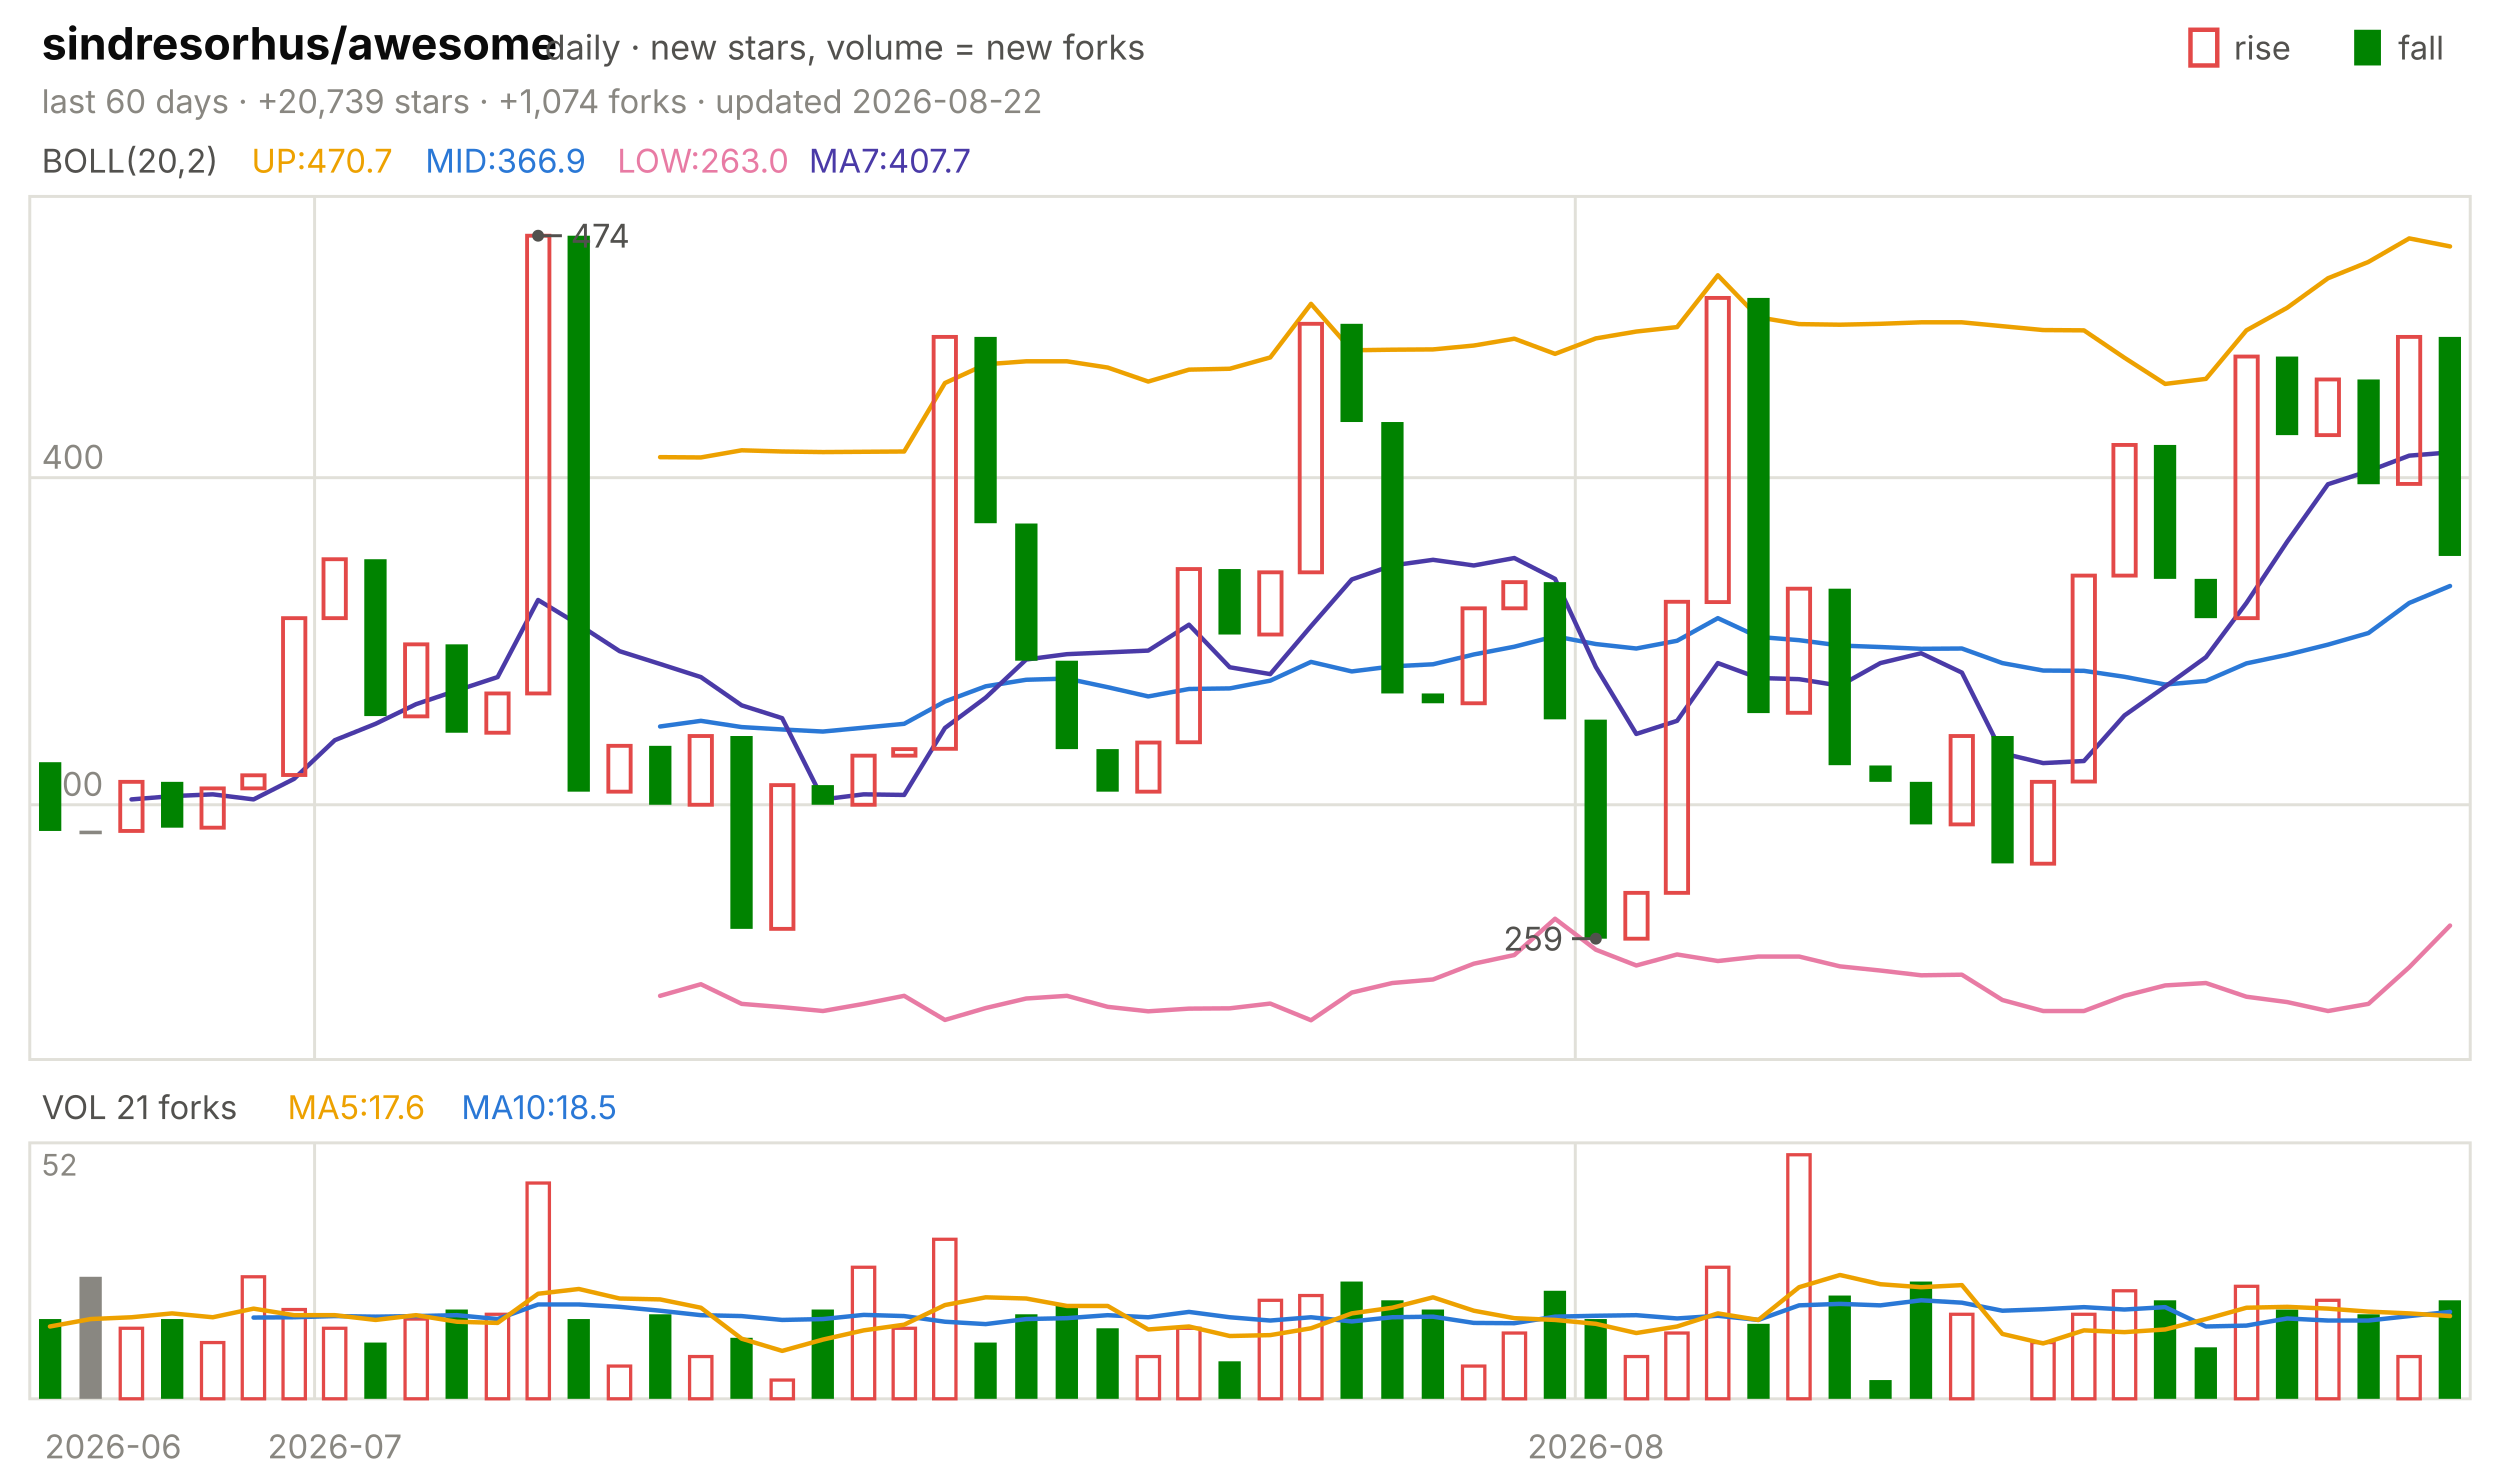
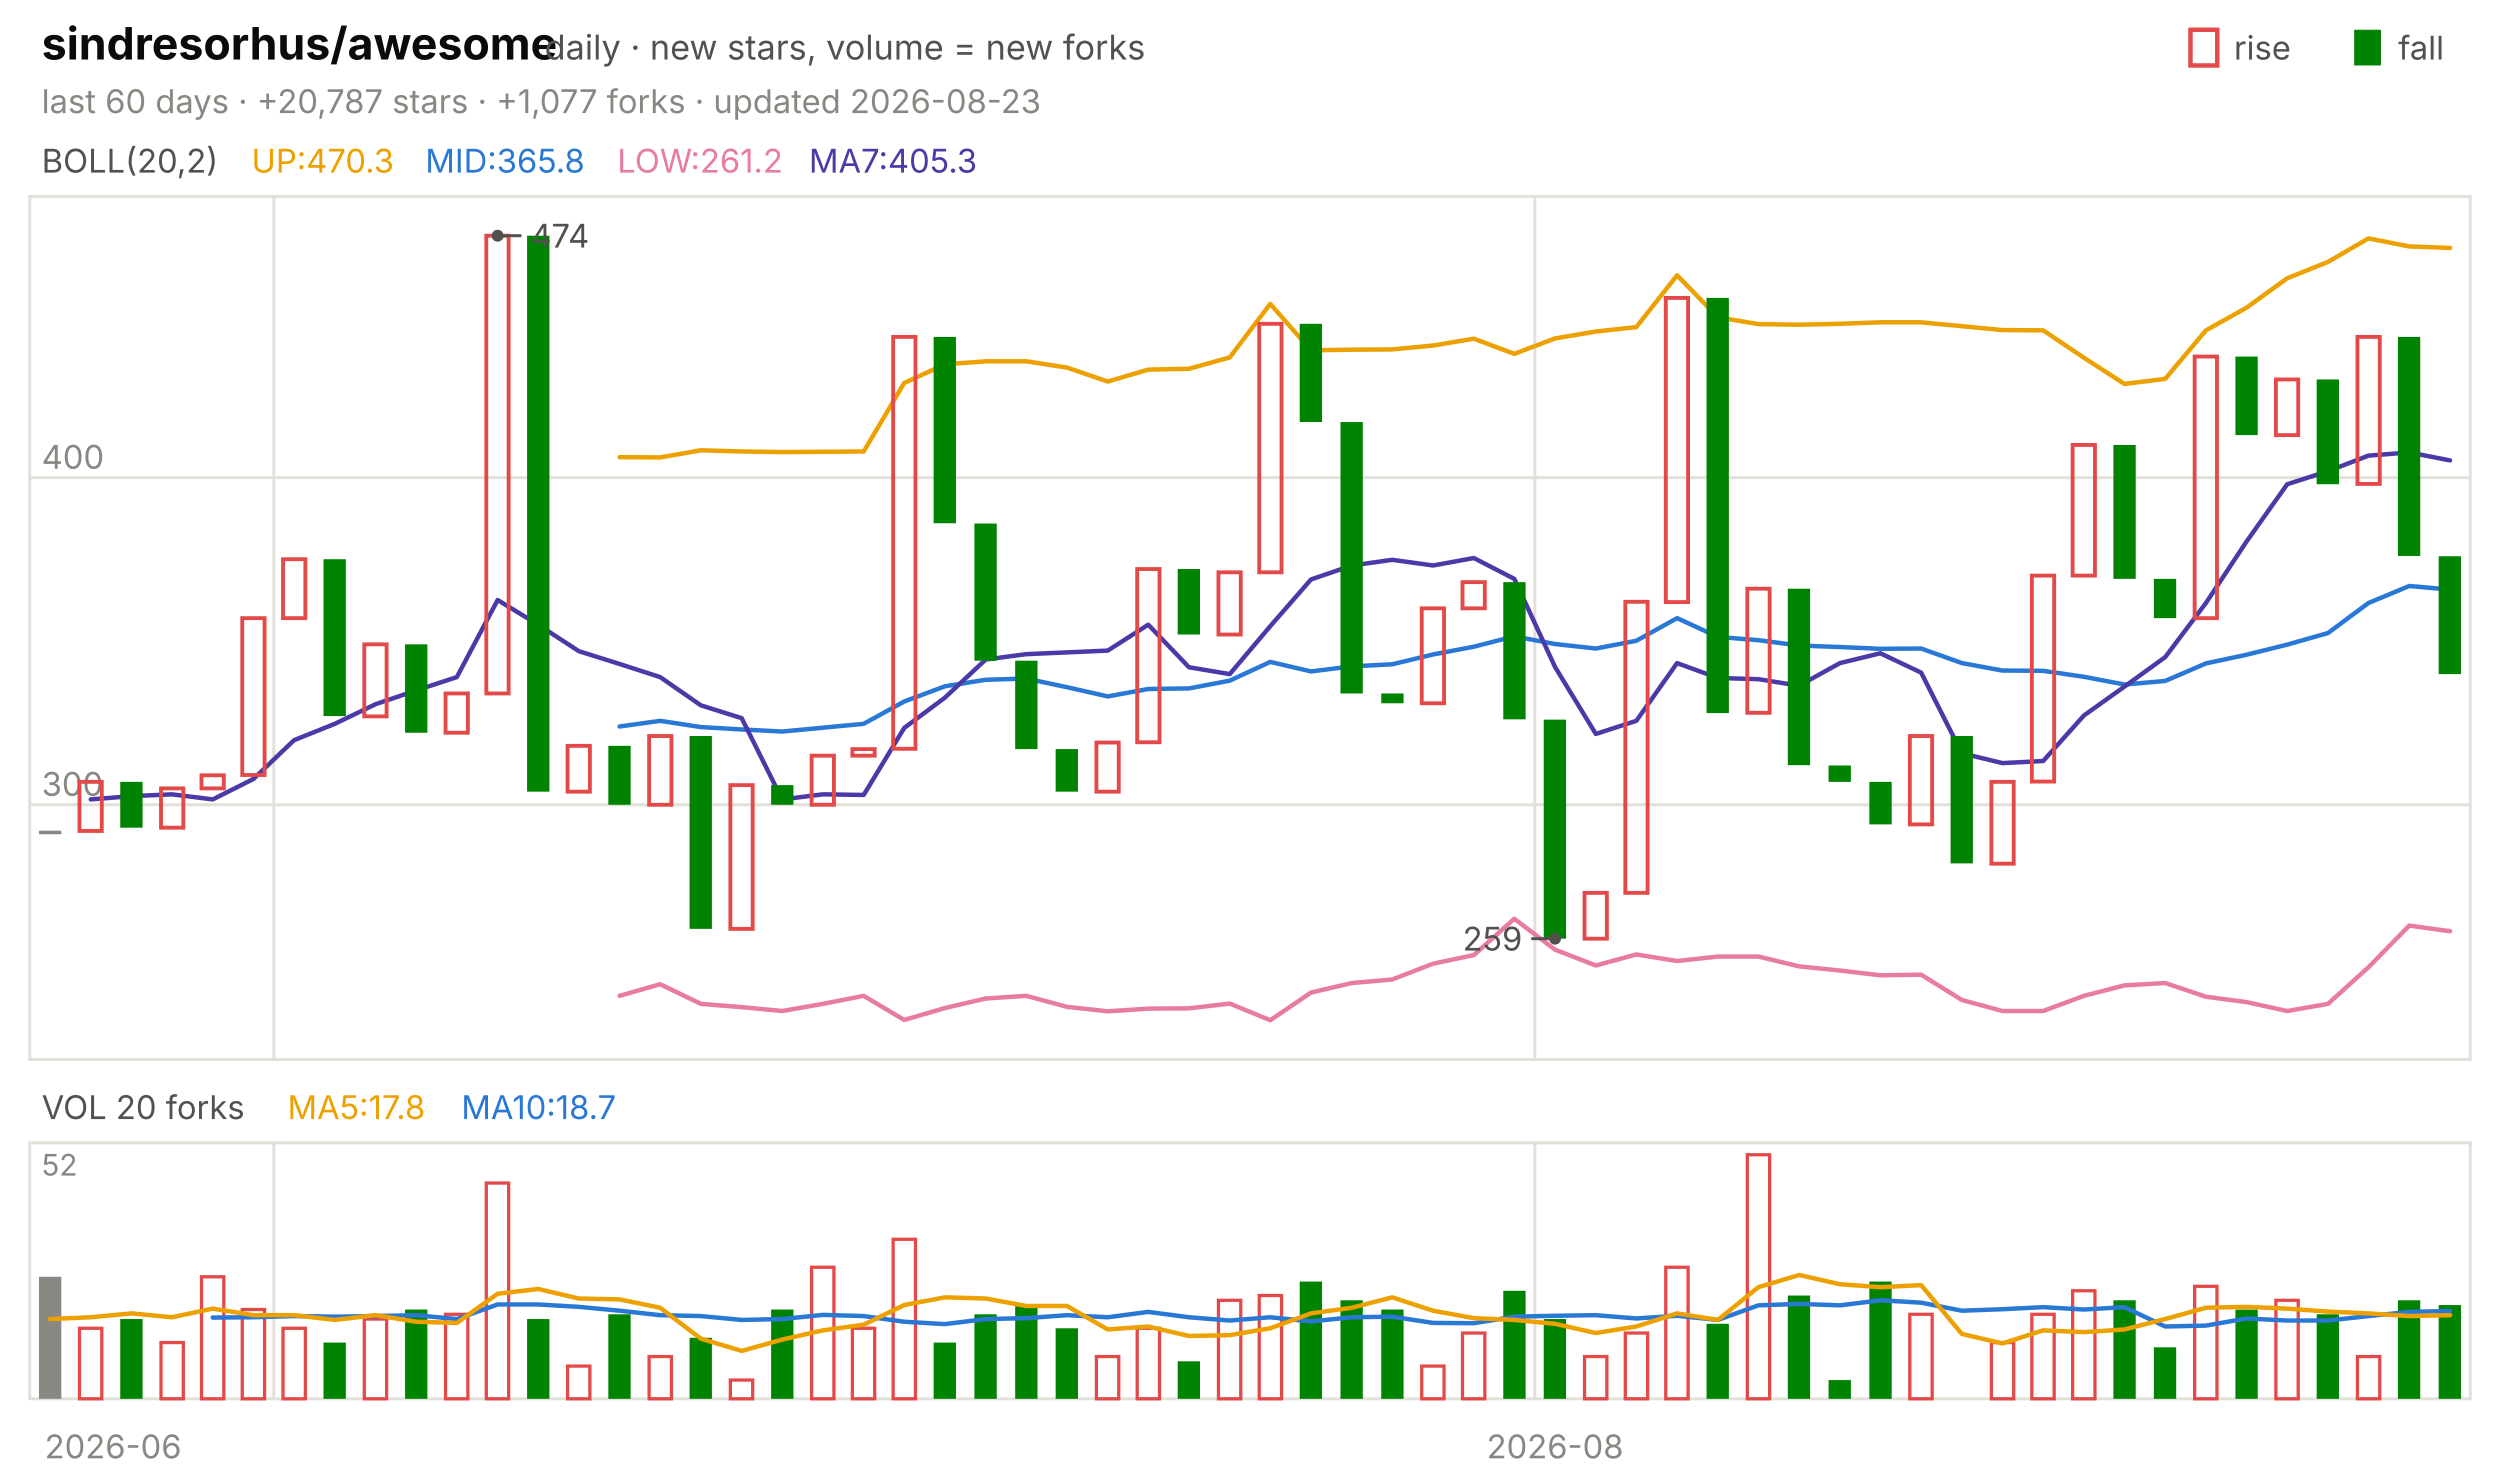
<svg xmlns="http://www.w3.org/2000/svg" viewBox="0 0 840 496" width="840" height="496" font-family="-apple-system,'Segoe UI',system-ui,sans-serif" role="img" aria-label="sindresorhus/awesome candlestick chart">
  <text x="14.0" y="20.0" font-size="15" fill="#0b0b0b" font-weight="650">sindresorhus/awesome</text>
  <text x="183.0" y="20.0" font-size="11.5" fill="#52514e">daily · new stars, volume = new forks</text>
  <text x="805.8" y="20.0" font-size="11.0" fill="#52514e">fall</text>
  <rect x="791" y="10" width="9" height="12" fill="#008300" />
  <text x="750.6" y="20.0" font-size="11.0" fill="#52514e">rise</text>
  <rect x="736" y="10" width="9" height="12" fill="none" stroke="#e34948" stroke-width="1.5" />
-   <text x="14.0" y="38.0" font-size="11.0" fill="#898781">last 60 days · +20,739 stars · +1,074 forks · updated 2026-08-22</text>
+   <text x="14.0" y="38.0" font-size="11.0" fill="#898781">last 60 days · +20,787 stars · +1,077 forks · updated 2026-08-23</text>
  <rect x="10" y="66" width="820" height="290" fill="none" stroke="#e1e0d9" />
  <rect x="10" y="384" width="820" height="86" fill="none" stroke="#e1e0d9" />
  <text x="38.0" y="490.0" font-size="11.0" fill="#898781" text-anchor="middle">2026-06</text>
-   <line x1="105.7" y1="66.0" x2="105.7" y2="356.0" stroke="#e1e0d9" stroke-width="1.0" />
-   <line x1="105.7" y1="384.0" x2="105.7" y2="470.0" stroke="#e1e0d9" stroke-width="1.0" />
-   <text x="112.5" y="490.0" font-size="11.0" fill="#898781" text-anchor="middle">2026-07</text>
-   <line x1="529.3" y1="66.0" x2="529.3" y2="356.0" stroke="#e1e0d9" stroke-width="1.0" />
-   <line x1="529.3" y1="384.0" x2="529.3" y2="470.0" stroke="#e1e0d9" stroke-width="1.0" />
-   <text x="536.2" y="490.0" font-size="11.0" fill="#898781" text-anchor="middle">2026-08</text>
+   <line x1="92.0" y1="66.0" x2="92.0" y2="356.0" stroke="#e1e0d9" stroke-width="1.0" />
+   <line x1="92.0" y1="384.0" x2="92.0" y2="470.0" stroke="#e1e0d9" stroke-width="1.0" />
+   <line x1="515.7" y1="66.0" x2="515.7" y2="356.0" stroke="#e1e0d9" stroke-width="1.0" />
+   <line x1="515.7" y1="384.0" x2="515.7" y2="470.0" stroke="#e1e0d9" stroke-width="1.0" />
+   <text x="522.5" y="490.0" font-size="11.0" fill="#898781" text-anchor="middle">2026-08</text>
  <text x="14.0" y="58.0" font-size="11.0" fill="#52514e">BOLL(20,2)</text>
-   <text x="84.5" y="58.0" font-size="11.0" fill="#eda100">UP:470.7</text>
-   <text x="142.9" y="58.0" font-size="11.0" fill="#2a78d6">MID:366.9</text>
-   <text x="207.4" y="58.0" font-size="11.0" fill="#e87ba4">LOW:263.0</text>
-   <text x="271.8" y="58.0" font-size="11.0" fill="#4a3aa7">MA7:407.7</text>
+   <text x="84.5" y="58.0" font-size="11.0" fill="#eda100">UP:470.3</text>
+   <text x="142.9" y="58.0" font-size="11.0" fill="#2a78d6">MID:365.8</text>
+   <text x="207.4" y="58.0" font-size="11.0" fill="#e87ba4">LOW:261.2</text>
+   <text x="271.8" y="58.0" font-size="11.0" fill="#4a3aa7">MA7:405.3</text>
  <line x1="10.0" y1="270.4" x2="830.0" y2="270.4" stroke="#e1e0d9" stroke-width="1.0" />
  <text x="14.0" y="267.4" font-size="11.0" fill="#898781">300</text>
  <line x1="10.0" y1="160.5" x2="830.0" y2="160.5" stroke="#e1e0d9" stroke-width="1.0" />
  <text x="14.0" y="157.5" font-size="11.0" fill="#898781">400</text>
-   <polyline points="221.8,153.6 235.5,153.7 249.2,151.3 262.8,151.7 276.5,151.9 290.2,151.8 303.8,151.7 317.5,128.7 331.2,122.4 344.8,121.4 358.5,121.4 372.2,123.5 385.8,128.2 399.5,124.2 413.2,123.9 426.8,120.1 440.5,102.1 454.2,117.7 467.8,117.5 481.5,117.4 495.2,116.1 508.8,113.8 522.5,118.9 536.2,113.7 549.8,111.4 563.5,109.9 577.2,92.5 590.8,106.6 604.5,108.9 618.2,109.1 631.8,108.8 645.5,108.3 659.2,108.3 672.8,109.6 686.5,110.9 700.2,111.0 713.8,120.2 727.5,129.0 741.2,127.3 754.8,111.0 768.5,103.4 782.2,93.5 795.8,88.0 809.5,80.1 823.2,82.8" fill="none" stroke="#eda100" stroke-width="1.5" stroke-linejoin="round" stroke-linecap="round" />
-   <polyline points="221.8,244.1 235.5,242.2 249.2,244.3 262.8,245.1 276.5,245.8 290.2,244.5 303.8,243.2 317.5,235.7 331.2,230.6 344.8,228.4 358.5,228.0 372.2,230.9 385.8,234.0 399.5,231.5 413.2,231.3 426.8,228.7 440.5,222.4 454.2,225.6 467.8,223.9 481.5,223.2 495.2,219.9 508.8,217.3 522.5,213.8 536.2,216.4 549.8,217.9 563.5,215.3 577.2,207.7 590.8,214.0 604.5,215.1 618.2,216.9 631.8,217.4 645.5,218.0 659.2,217.9 672.8,222.8 686.5,225.3 700.2,225.4 713.8,227.4 727.5,230.0 741.2,228.8 754.8,222.9 768.5,220.0 782.2,216.6 795.8,212.7 809.5,202.6 823.2,196.9" fill="none" stroke="#2a78d6" stroke-width="1.5" stroke-linejoin="round" stroke-linecap="round" />
-   <polyline points="221.8,334.6 235.5,330.7 249.2,337.3 262.8,338.4 276.5,339.7 290.2,337.3 303.8,334.6 317.5,342.7 331.2,338.7 344.8,335.5 358.5,334.6 372.2,338.3 385.8,339.8 399.5,338.9 413.2,338.8 426.8,337.2 440.5,342.8 454.2,333.5 467.8,330.3 481.5,329.1 495.2,323.8 508.8,320.9 522.5,308.7 536.2,319.1 549.8,324.4 563.5,320.7 577.2,322.9 590.8,321.4 604.5,321.4 618.2,324.7 631.8,326.1 645.5,327.7 659.2,327.5 672.8,336.0 686.5,339.7 700.2,339.7 713.8,334.6 727.5,331.1 741.2,330.3 754.8,334.9 768.5,336.7 782.2,339.7 795.8,337.3 809.5,325.0 823.2,311.0" fill="none" stroke="#e87ba4" stroke-width="1.5" stroke-linejoin="round" stroke-linecap="round" />
-   <polyline points="44.2,268.6 57.8,267.5 71.5,266.9 85.2,268.6 98.8,261.7 112.5,248.7 126.2,243.2 139.8,236.6 153.5,232.0 167.2,227.5 180.8,201.6 194.5,209.9 208.2,218.8 221.8,223.1 235.5,227.5 249.2,237.0 262.8,241.3 276.5,268.6 290.2,266.9 303.8,267.1 317.5,244.6 331.2,234.4 344.8,221.6 358.5,219.8 372.2,219.2 385.8,218.6 399.5,209.9 413.2,224.2 426.8,226.5 440.5,210.4 454.2,194.7 467.8,190.0 481.5,188.1 495.2,190.0 508.8,187.5 522.5,194.5 536.2,224.1 549.8,246.6 563.5,242.2 577.2,222.8 590.8,227.8 604.5,228.2 618.2,230.4 631.8,222.8 645.5,219.5 659.2,226.0 672.8,253.1 686.5,256.4 700.2,255.7 713.8,240.4 727.5,230.7 741.2,220.8 754.8,202.6 768.5,182.0 782.2,162.7 795.8,158.3 809.5,153.1 823.2,152.0" fill="none" stroke="#4a3aa7" stroke-width="1.5" stroke-linejoin="round" stroke-linecap="round" />
-   <rect x="13.1" y="256.1" width="7.5" height="23.1" fill="#008300" />
-   <rect x="26.7" y="279.1" width="7.5" height="1.2" fill="#898781" />
-   <rect x="40.4" y="262.7" width="7.5" height="16.5" fill="none" stroke="#e34948" stroke-width="1.3" />
-   <rect x="54.1" y="262.7" width="7.5" height="15.4" fill="#008300" />
-   <rect x="67.7" y="264.9" width="7.5" height="13.2" fill="none" stroke="#e34948" stroke-width="1.3" />
-   <rect x="81.4" y="260.5" width="7.5" height="4.4" fill="none" stroke="#e34948" stroke-width="1.3" />
-   <rect x="95.1" y="207.7" width="7.5" height="52.7" fill="none" stroke="#e34948" stroke-width="1.3" />
-   <rect x="108.7" y="187.9" width="7.5" height="19.8" fill="none" stroke="#e34948" stroke-width="1.3" />
-   <rect x="122.4" y="187.9" width="7.5" height="52.7" fill="#008300" />
-   <rect x="136.1" y="216.5" width="7.5" height="24.2" fill="none" stroke="#e34948" stroke-width="1.3" />
-   <rect x="149.7" y="216.5" width="7.5" height="29.7" fill="#008300" />
-   <rect x="163.4" y="233.0" width="7.5" height="13.2" fill="none" stroke="#e34948" stroke-width="1.3" />
-   <rect x="177.1" y="79.2" width="7.5" height="153.8" fill="none" stroke="#e34948" stroke-width="1.3" />
-   <rect x="190.7" y="79.2" width="7.5" height="186.8" fill="#008300" />
-   <rect x="204.4" y="250.6" width="7.5" height="15.4" fill="none" stroke="#e34948" stroke-width="1.3" />
-   <rect x="218.1" y="250.6" width="7.5" height="19.8" fill="#008300" />
-   <rect x="231.7" y="247.3" width="7.5" height="23.1" fill="none" stroke="#e34948" stroke-width="1.3" />
-   <rect x="245.4" y="247.3" width="7.5" height="64.8" fill="#008300" />
-   <rect x="259.1" y="263.8" width="7.5" height="48.3" fill="none" stroke="#e34948" stroke-width="1.3" />
-   <rect x="272.7" y="263.8" width="7.5" height="6.6" fill="#008300" />
-   <rect x="286.4" y="253.9" width="7.5" height="16.5" fill="none" stroke="#e34948" stroke-width="1.3" />
-   <rect x="300.1" y="251.7" width="7.5" height="2.2" fill="none" stroke="#e34948" stroke-width="1.3" />
-   <rect x="313.7" y="113.2" width="7.5" height="138.4" fill="none" stroke="#e34948" stroke-width="1.3" />
-   <rect x="327.4" y="113.2" width="7.5" height="62.6" fill="#008300" />
-   <rect x="341.1" y="175.9" width="7.5" height="46.1" fill="#008300" />
-   <rect x="354.7" y="222.0" width="7.5" height="29.7" fill="#008300" />
-   <rect x="368.4" y="251.7" width="7.5" height="14.3" fill="#008300" />
-   <rect x="382.1" y="249.5" width="7.5" height="16.5" fill="none" stroke="#e34948" stroke-width="1.3" />
-   <rect x="395.7" y="191.2" width="7.5" height="58.2" fill="none" stroke="#e34948" stroke-width="1.3" />
-   <rect x="409.4" y="191.2" width="7.5" height="22.0" fill="#008300" />
-   <rect x="423.1" y="192.3" width="7.5" height="20.9" fill="none" stroke="#e34948" stroke-width="1.3" />
-   <rect x="436.7" y="108.8" width="7.5" height="83.5" fill="none" stroke="#e34948" stroke-width="1.3" />
-   <rect x="450.4" y="108.8" width="7.5" height="33.0" fill="#008300" />
-   <rect x="464.1" y="141.8" width="7.5" height="91.2" fill="#008300" />
-   <rect x="477.7" y="233.0" width="7.5" height="3.3" fill="#008300" />
-   <rect x="491.4" y="204.4" width="7.5" height="31.9" fill="none" stroke="#e34948" stroke-width="1.3" />
-   <rect x="505.1" y="195.6" width="7.5" height="8.8" fill="none" stroke="#e34948" stroke-width="1.3" />
-   <rect x="518.7" y="195.6" width="7.5" height="46.1" fill="#008300" />
-   <rect x="532.4" y="241.8" width="7.5" height="73.6" fill="#008300" />
-   <rect x="546.1" y="300.0" width="7.5" height="15.4" fill="none" stroke="#e34948" stroke-width="1.3" />
-   <rect x="559.7" y="202.2" width="7.5" height="97.8" fill="none" stroke="#e34948" stroke-width="1.3" />
-   <rect x="573.4" y="100.1" width="7.5" height="102.2" fill="none" stroke="#e34948" stroke-width="1.3" />
-   <rect x="587.1" y="100.1" width="7.5" height="139.5" fill="#008300" />
-   <rect x="600.7" y="197.8" width="7.5" height="41.7" fill="none" stroke="#e34948" stroke-width="1.3" />
-   <rect x="614.4" y="197.8" width="7.5" height="59.3" fill="#008300" />
-   <rect x="628.1" y="257.2" width="7.5" height="5.5" fill="#008300" />
-   <rect x="641.7" y="262.7" width="7.5" height="14.3" fill="#008300" />
-   <rect x="655.4" y="247.3" width="7.5" height="29.7" fill="none" stroke="#e34948" stroke-width="1.3" />
-   <rect x="669.1" y="247.3" width="7.5" height="42.8" fill="#008300" />
-   <rect x="682.7" y="262.7" width="7.5" height="27.5" fill="none" stroke="#e34948" stroke-width="1.3" />
-   <rect x="696.4" y="193.4" width="7.5" height="69.2" fill="none" stroke="#e34948" stroke-width="1.3" />
-   <rect x="710.1" y="149.5" width="7.5" height="43.9" fill="none" stroke="#e34948" stroke-width="1.3" />
-   <rect x="723.7" y="149.5" width="7.5" height="45.0" fill="#008300" />
-   <rect x="737.4" y="194.5" width="7.5" height="13.2" fill="#008300" />
-   <rect x="751.1" y="119.8" width="7.5" height="87.9" fill="none" stroke="#e34948" stroke-width="1.3" />
-   <rect x="764.7" y="119.8" width="7.5" height="26.4" fill="#008300" />
-   <rect x="778.4" y="127.5" width="7.5" height="18.7" fill="none" stroke="#e34948" stroke-width="1.3" />
-   <rect x="792.1" y="127.5" width="7.5" height="35.2" fill="#008300" />
-   <rect x="805.7" y="113.2" width="7.5" height="49.4" fill="none" stroke="#e34948" stroke-width="1.3" />
-   <rect x="819.4" y="113.2" width="7.5" height="73.6" fill="#008300" />
-   <circle cx="180.8" cy="79.2" r="2" fill="#52514e" />
-   <line x1="180.8" y1="79.2" x2="188.8" y2="79.2" stroke="#52514e" stroke-width="1.0" />
-   <text x="191.8" y="83.2" font-size="11.0" fill="#52514e">474</text>
-   <circle cx="536.2" cy="315.4" r="2" fill="#52514e" />
-   <line x1="536.2" y1="315.4" x2="528.2" y2="315.4" stroke="#52514e" stroke-width="1.0" />
-   <text x="525.2" y="319.4" font-size="11.0" fill="#52514e" text-anchor="end">259</text>
-   <text x="14.0" y="376.0" font-size="11.0" fill="#52514e">VOL 21 forks</text>
-   <text x="96.6" y="376.0" font-size="11.0" fill="#eda100">MA5:17.6</text>
-   <text x="155.0" y="376.0" font-size="11.0" fill="#2a78d6">MA10:18.5</text>
+   <polyline points="208.2,153.6 221.8,153.7 235.5,151.3 249.2,151.7 262.8,151.9 276.5,151.8 290.2,151.7 303.8,128.7 317.5,122.4 331.2,121.4 344.8,121.4 358.5,123.5 372.2,128.2 385.8,124.2 399.5,123.9 413.2,120.1 426.8,102.1 440.5,117.7 454.2,117.5 467.8,117.4 481.5,116.1 495.2,113.8 508.8,118.9 522.5,113.7 536.2,111.4 549.8,109.9 563.5,92.5 577.2,106.6 590.8,108.9 604.5,109.1 618.2,108.8 631.8,108.3 645.5,108.3 659.2,109.6 672.8,110.9 686.5,111.0 700.2,120.2 713.8,129.0 727.5,127.3 741.2,111.0 754.8,103.4 768.5,93.5 782.2,88.0 795.8,80.1 809.5,82.8 823.2,83.3" fill="none" stroke="#eda100" stroke-width="1.5" stroke-linejoin="round" stroke-linecap="round" />
+   <polyline points="208.2,244.1 221.8,242.2 235.5,244.3 249.2,245.1 262.8,245.8 276.5,244.5 290.2,243.2 303.8,235.7 317.5,230.6 331.2,228.4 344.8,228.0 358.5,230.9 372.2,234.0 385.8,231.5 399.5,231.3 413.2,228.7 426.8,222.4 440.5,225.6 454.2,223.9 467.8,223.2 481.5,219.9 495.2,217.3 508.8,213.8 522.5,216.4 536.2,217.9 549.8,215.3 563.5,207.7 577.2,214.0 590.8,215.1 604.5,216.9 618.2,217.4 631.8,218.0 645.5,217.9 659.2,222.8 672.8,225.3 686.5,225.4 700.2,227.4 713.8,230.0 727.5,228.8 741.2,222.9 754.8,220.0 768.5,216.6 782.2,212.7 795.8,202.6 809.5,196.9 823.2,198.1" fill="none" stroke="#2a78d6" stroke-width="1.5" stroke-linejoin="round" stroke-linecap="round" />
+   <polyline points="208.2,334.6 221.8,330.7 235.5,337.3 249.2,338.4 262.8,339.7 276.5,337.3 290.2,334.6 303.8,342.7 317.5,338.7 331.2,335.5 344.8,334.6 358.5,338.3 372.2,339.8 385.8,338.9 399.5,338.8 413.2,337.2 426.8,342.8 440.5,333.5 454.2,330.3 467.8,329.1 481.5,323.8 495.2,320.9 508.8,308.7 522.5,319.1 536.2,324.4 549.8,320.7 563.5,322.9 577.2,321.4 590.8,321.4 604.5,324.7 618.2,326.1 631.8,327.7 645.5,327.5 659.2,336.0 672.8,339.7 686.5,339.7 700.2,334.6 713.8,331.1 727.5,330.3 741.2,334.9 754.8,336.7 768.5,339.7 782.2,337.3 795.8,325.0 809.5,311.0 823.2,312.9" fill="none" stroke="#e87ba4" stroke-width="1.5" stroke-linejoin="round" stroke-linecap="round" />
+   <polyline points="30.5,268.6 44.2,267.5 57.8,266.9 71.5,268.6 85.2,261.7 98.8,248.7 112.5,243.2 126.2,236.6 139.8,232.0 153.5,227.5 167.2,201.6 180.8,209.9 194.5,218.8 208.2,223.1 221.8,227.5 235.5,237.0 249.2,241.3 262.8,268.6 276.5,266.9 290.2,267.1 303.8,244.6 317.5,234.4 331.2,221.6 344.8,219.8 358.5,219.2 372.2,218.6 385.8,209.9 399.5,224.2 413.2,226.5 426.8,210.4 440.5,194.7 454.2,190.0 467.8,188.1 481.5,190.0 495.2,187.5 508.8,194.5 522.5,224.1 536.2,246.6 549.8,242.2 563.5,222.8 577.2,227.8 590.8,228.2 604.5,230.4 618.2,222.8 631.8,219.5 645.5,226.0 659.2,253.1 672.8,256.4 686.5,255.7 700.2,240.4 713.8,230.7 727.5,220.8 741.2,202.6 754.8,182.0 768.5,162.7 782.2,158.3 795.8,153.1 809.5,152.0 823.2,154.7" fill="none" stroke="#4a3aa7" stroke-width="1.5" stroke-linejoin="round" stroke-linecap="round" />
+   <rect x="13.1" y="279.1" width="7.5" height="1.2" fill="#898781" />
+   <rect x="26.7" y="262.7" width="7.5" height="16.5" fill="none" stroke="#e34948" stroke-width="1.3" />
+   <rect x="40.4" y="262.7" width="7.5" height="15.4" fill="#008300" />
+   <rect x="54.1" y="264.9" width="7.5" height="13.2" fill="none" stroke="#e34948" stroke-width="1.3" />
+   <rect x="67.7" y="260.5" width="7.5" height="4.4" fill="none" stroke="#e34948" stroke-width="1.3" />
+   <rect x="81.4" y="207.7" width="7.5" height="52.7" fill="none" stroke="#e34948" stroke-width="1.3" />
+   <rect x="95.1" y="187.9" width="7.5" height="19.8" fill="none" stroke="#e34948" stroke-width="1.3" />
+   <rect x="108.7" y="187.9" width="7.5" height="52.7" fill="#008300" />
+   <rect x="122.4" y="216.5" width="7.5" height="24.2" fill="none" stroke="#e34948" stroke-width="1.3" />
+   <rect x="136.1" y="216.5" width="7.5" height="29.7" fill="#008300" />
+   <rect x="149.7" y="233.0" width="7.5" height="13.2" fill="none" stroke="#e34948" stroke-width="1.3" />
+   <rect x="163.4" y="79.2" width="7.5" height="153.8" fill="none" stroke="#e34948" stroke-width="1.3" />
+   <rect x="177.1" y="79.2" width="7.5" height="186.8" fill="#008300" />
+   <rect x="190.7" y="250.6" width="7.5" height="15.4" fill="none" stroke="#e34948" stroke-width="1.3" />
+   <rect x="204.4" y="250.6" width="7.5" height="19.8" fill="#008300" />
+   <rect x="218.1" y="247.3" width="7.5" height="23.1" fill="none" stroke="#e34948" stroke-width="1.3" />
+   <rect x="231.7" y="247.3" width="7.5" height="64.8" fill="#008300" />
+   <rect x="245.4" y="263.8" width="7.5" height="48.3" fill="none" stroke="#e34948" stroke-width="1.3" />
+   <rect x="259.1" y="263.8" width="7.5" height="6.6" fill="#008300" />
+   <rect x="272.7" y="253.9" width="7.5" height="16.5" fill="none" stroke="#e34948" stroke-width="1.3" />
+   <rect x="286.4" y="251.7" width="7.5" height="2.2" fill="none" stroke="#e34948" stroke-width="1.3" />
+   <rect x="300.1" y="113.2" width="7.5" height="138.4" fill="none" stroke="#e34948" stroke-width="1.3" />
+   <rect x="313.7" y="113.2" width="7.5" height="62.6" fill="#008300" />
+   <rect x="327.4" y="175.9" width="7.5" height="46.1" fill="#008300" />
+   <rect x="341.1" y="222.0" width="7.5" height="29.7" fill="#008300" />
+   <rect x="354.7" y="251.7" width="7.5" height="14.3" fill="#008300" />
+   <rect x="368.4" y="249.5" width="7.5" height="16.5" fill="none" stroke="#e34948" stroke-width="1.3" />
+   <rect x="382.1" y="191.2" width="7.5" height="58.2" fill="none" stroke="#e34948" stroke-width="1.3" />
+   <rect x="395.7" y="191.2" width="7.5" height="22.0" fill="#008300" />
+   <rect x="409.4" y="192.3" width="7.5" height="20.9" fill="none" stroke="#e34948" stroke-width="1.3" />
+   <rect x="423.1" y="108.8" width="7.5" height="83.5" fill="none" stroke="#e34948" stroke-width="1.3" />
+   <rect x="436.7" y="108.8" width="7.5" height="33.0" fill="#008300" />
+   <rect x="450.4" y="141.8" width="7.5" height="91.2" fill="#008300" />
+   <rect x="464.1" y="233.0" width="7.5" height="3.3" fill="#008300" />
+   <rect x="477.7" y="204.4" width="7.5" height="31.9" fill="none" stroke="#e34948" stroke-width="1.3" />
+   <rect x="491.4" y="195.6" width="7.5" height="8.8" fill="none" stroke="#e34948" stroke-width="1.3" />
+   <rect x="505.1" y="195.6" width="7.5" height="46.1" fill="#008300" />
+   <rect x="518.7" y="241.8" width="7.5" height="73.6" fill="#008300" />
+   <rect x="532.4" y="300.0" width="7.5" height="15.4" fill="none" stroke="#e34948" stroke-width="1.3" />
+   <rect x="546.1" y="202.2" width="7.5" height="97.8" fill="none" stroke="#e34948" stroke-width="1.3" />
+   <rect x="559.7" y="100.1" width="7.5" height="102.2" fill="none" stroke="#e34948" stroke-width="1.3" />
+   <rect x="573.4" y="100.1" width="7.5" height="139.5" fill="#008300" />
+   <rect x="587.1" y="197.8" width="7.5" height="41.7" fill="none" stroke="#e34948" stroke-width="1.3" />
+   <rect x="600.7" y="197.8" width="7.5" height="59.3" fill="#008300" />
+   <rect x="614.4" y="257.2" width="7.5" height="5.5" fill="#008300" />
+   <rect x="628.1" y="262.7" width="7.5" height="14.3" fill="#008300" />
+   <rect x="641.7" y="247.3" width="7.5" height="29.7" fill="none" stroke="#e34948" stroke-width="1.3" />
+   <rect x="655.4" y="247.3" width="7.5" height="42.8" fill="#008300" />
+   <rect x="669.1" y="262.7" width="7.5" height="27.5" fill="none" stroke="#e34948" stroke-width="1.3" />
+   <rect x="682.7" y="193.4" width="7.5" height="69.2" fill="none" stroke="#e34948" stroke-width="1.3" />
+   <rect x="696.4" y="149.5" width="7.5" height="43.9" fill="none" stroke="#e34948" stroke-width="1.3" />
+   <rect x="710.1" y="149.5" width="7.5" height="45.0" fill="#008300" />
+   <rect x="723.7" y="194.5" width="7.5" height="13.2" fill="#008300" />
+   <rect x="737.4" y="119.8" width="7.5" height="87.9" fill="none" stroke="#e34948" stroke-width="1.3" />
+   <rect x="751.1" y="119.8" width="7.5" height="26.4" fill="#008300" />
+   <rect x="764.7" y="127.5" width="7.5" height="18.7" fill="none" stroke="#e34948" stroke-width="1.3" />
+   <rect x="778.4" y="127.5" width="7.5" height="35.2" fill="#008300" />
+   <rect x="792.1" y="113.2" width="7.5" height="49.4" fill="none" stroke="#e34948" stroke-width="1.3" />
+   <rect x="805.7" y="113.2" width="7.5" height="73.6" fill="#008300" />
+   <rect x="819.4" y="186.9" width="7.5" height="39.6" fill="#008300" />
+   <circle cx="167.2" cy="79.2" r="2" fill="#52514e" />
+   <line x1="167.2" y1="79.2" x2="175.2" y2="79.2" stroke="#52514e" stroke-width="1.0" />
+   <text x="178.2" y="83.2" font-size="11.0" fill="#52514e">474</text>
+   <circle cx="522.5" cy="315.4" r="2" fill="#52514e" />
+   <line x1="522.5" y1="315.4" x2="514.5" y2="315.4" stroke="#52514e" stroke-width="1.0" />
+   <text x="511.5" y="319.4" font-size="11.0" fill="#52514e" text-anchor="end">259</text>
+   <text x="14.0" y="376.0" font-size="11.0" fill="#52514e">VOL 20 forks</text>
+   <text x="96.6" y="376.0" font-size="11.0" fill="#eda100">MA5:17.8</text>
+   <text x="155.0" y="376.0" font-size="11.0" fill="#2a78d6">MA10:18.7</text>
  <text x="14.0" y="395.0" font-size="10" fill="#898781">52</text>
-   <rect x="13.1" y="443.2" width="7.5" height="26.8" fill="#008300" />
-   <rect x="26.7" y="429.0" width="7.5" height="41.0" fill="#898781" />
-   <rect x="40.4" y="446.3" width="7.5" height="23.7" fill="none" stroke="#e34948" stroke-width="1.1" />
-   <rect x="54.1" y="443.2" width="7.5" height="26.8" fill="#008300" />
-   <rect x="67.7" y="451.1" width="7.5" height="18.9" fill="none" stroke="#e34948" stroke-width="1.1" />
-   <rect x="81.4" y="429.0" width="7.5" height="41.0" fill="none" stroke="#e34948" stroke-width="1.1" />
-   <rect x="95.1" y="440.0" width="7.5" height="30.0" fill="none" stroke="#e34948" stroke-width="1.1" />
-   <rect x="108.7" y="446.3" width="7.5" height="23.7" fill="none" stroke="#e34948" stroke-width="1.1" />
-   <rect x="122.4" y="451.1" width="7.5" height="18.9" fill="#008300" />
-   <rect x="136.1" y="443.2" width="7.5" height="26.8" fill="none" stroke="#e34948" stroke-width="1.1" />
-   <rect x="149.7" y="440.0" width="7.5" height="30.0" fill="#008300" />
-   <rect x="163.4" y="441.6" width="7.5" height="28.4" fill="none" stroke="#e34948" stroke-width="1.1" />
-   <rect x="177.1" y="397.5" width="7.5" height="72.5" fill="none" stroke="#e34948" stroke-width="1.1" />
-   <rect x="190.7" y="443.2" width="7.5" height="26.8" fill="#008300" />
-   <rect x="204.4" y="459.0" width="7.5" height="11.0" fill="none" stroke="#e34948" stroke-width="1.1" />
-   <rect x="218.1" y="441.6" width="7.5" height="28.4" fill="#008300" />
-   <rect x="231.7" y="455.8" width="7.5" height="14.2" fill="none" stroke="#e34948" stroke-width="1.1" />
-   <rect x="245.4" y="449.5" width="7.5" height="20.5" fill="#008300" />
-   <rect x="259.1" y="463.7" width="7.5" height="6.3" fill="none" stroke="#e34948" stroke-width="1.1" />
-   <rect x="272.7" y="440.0" width="7.5" height="30.0" fill="#008300" />
-   <rect x="286.4" y="425.8" width="7.5" height="44.2" fill="none" stroke="#e34948" stroke-width="1.1" />
-   <rect x="300.1" y="446.3" width="7.5" height="23.7" fill="none" stroke="#e34948" stroke-width="1.1" />
-   <rect x="313.7" y="416.4" width="7.5" height="53.6" fill="none" stroke="#e34948" stroke-width="1.1" />
-   <rect x="327.4" y="451.1" width="7.5" height="18.9" fill="#008300" />
-   <rect x="341.1" y="441.6" width="7.5" height="28.4" fill="#008300" />
-   <rect x="354.7" y="438.5" width="7.5" height="31.5" fill="#008300" />
-   <rect x="368.4" y="446.3" width="7.5" height="23.7" fill="#008300" />
-   <rect x="382.1" y="455.8" width="7.5" height="14.2" fill="none" stroke="#e34948" stroke-width="1.1" />
-   <rect x="395.7" y="446.3" width="7.5" height="23.7" fill="none" stroke="#e34948" stroke-width="1.1" />
-   <rect x="409.4" y="457.4" width="7.5" height="12.6" fill="#008300" />
-   <rect x="423.1" y="436.9" width="7.5" height="33.1" fill="none" stroke="#e34948" stroke-width="1.1" />
-   <rect x="436.7" y="435.3" width="7.5" height="34.7" fill="none" stroke="#e34948" stroke-width="1.1" />
-   <rect x="450.4" y="430.6" width="7.5" height="39.4" fill="#008300" />
-   <rect x="464.1" y="436.9" width="7.5" height="33.1" fill="#008300" />
-   <rect x="477.7" y="440.0" width="7.5" height="30.0" fill="#008300" />
-   <rect x="491.4" y="459.0" width="7.5" height="11.0" fill="none" stroke="#e34948" stroke-width="1.1" />
-   <rect x="505.1" y="447.9" width="7.5" height="22.1" fill="none" stroke="#e34948" stroke-width="1.1" />
-   <rect x="518.7" y="433.7" width="7.5" height="36.3" fill="#008300" />
-   <rect x="532.4" y="443.2" width="7.5" height="26.8" fill="#008300" />
-   <rect x="546.1" y="455.8" width="7.5" height="14.2" fill="none" stroke="#e34948" stroke-width="1.1" />
-   <rect x="559.7" y="447.9" width="7.5" height="22.1" fill="none" stroke="#e34948" stroke-width="1.1" />
-   <rect x="573.4" y="425.8" width="7.5" height="44.2" fill="none" stroke="#e34948" stroke-width="1.1" />
-   <rect x="587.1" y="444.8" width="7.5" height="25.2" fill="#008300" />
-   <rect x="600.7" y="388.0" width="7.5" height="82.0" fill="none" stroke="#e34948" stroke-width="1.1" />
-   <rect x="614.4" y="435.3" width="7.5" height="34.7" fill="#008300" />
-   <rect x="628.1" y="463.7" width="7.5" height="6.3" fill="#008300" />
-   <rect x="641.7" y="430.6" width="7.5" height="39.4" fill="#008300" />
-   <rect x="655.4" y="441.6" width="7.5" height="28.4" fill="none" stroke="#e34948" stroke-width="1.1" />
-   <rect x="682.7" y="451.1" width="7.5" height="18.9" fill="none" stroke="#e34948" stroke-width="1.1" />
-   <rect x="696.4" y="441.6" width="7.5" height="28.4" fill="none" stroke="#e34948" stroke-width="1.1" />
-   <rect x="710.1" y="433.7" width="7.5" height="36.3" fill="none" stroke="#e34948" stroke-width="1.1" />
-   <rect x="723.7" y="436.9" width="7.5" height="33.1" fill="#008300" />
-   <rect x="737.4" y="452.7" width="7.5" height="17.3" fill="#008300" />
-   <rect x="751.1" y="432.2" width="7.5" height="37.8" fill="none" stroke="#e34948" stroke-width="1.1" />
-   <rect x="764.7" y="440.0" width="7.5" height="30.0" fill="#008300" />
-   <rect x="778.4" y="436.9" width="7.5" height="33.1" fill="none" stroke="#e34948" stroke-width="1.1" />
-   <rect x="792.1" y="441.6" width="7.5" height="28.4" fill="#008300" />
-   <rect x="805.7" y="455.8" width="7.5" height="14.2" fill="none" stroke="#e34948" stroke-width="1.1" />
-   <rect x="819.4" y="436.9" width="7.5" height="33.1" fill="#008300" />
-   <polyline points="85.2,442.7 98.8,442.6 112.5,442.2 126.2,442.4 139.8,442.2 153.5,441.9 167.2,443.2 180.8,438.3 194.5,438.3 208.2,439.1 221.8,440.4 235.5,441.9 249.2,442.2 262.8,443.5 276.5,443.2 290.2,441.8 303.8,442.2 317.5,444.1 331.2,444.9 344.8,443.2 358.5,442.9 372.2,441.9 385.8,442.6 399.5,440.8 413.2,442.6 426.8,443.7 440.5,442.6 454.2,444.0 467.8,442.6 481.5,442.4 495.2,444.5 508.8,444.6 522.5,442.4 536.2,442.1 549.8,441.9 563.5,443.0 577.2,442.1 590.8,443.5 604.5,438.6 618.2,438.1 631.8,438.6 645.5,436.9 659.2,437.7 672.8,440.4 686.5,439.9 700.2,439.2 713.8,440.0 727.5,439.2 741.2,445.7 754.8,445.4 768.5,443.0 782.2,443.7 795.8,443.7 809.5,442.2 823.2,440.8" fill="none" stroke="#2a78d6" stroke-width="1.5" stroke-linejoin="round" stroke-linecap="round" />
-   <polyline points="16.8,445.7 30.5,443.2 44.2,442.6 57.8,441.3 71.5,442.6 85.2,439.7 98.8,441.9 112.5,441.9 126.2,443.5 139.8,441.9 153.5,444.1 167.2,444.5 180.8,434.7 194.5,433.1 208.2,436.3 221.8,436.6 235.5,439.4 249.2,449.8 262.8,453.9 276.5,450.1 290.2,447.0 303.8,445.1 317.5,438.5 331.2,435.9 344.8,436.3 358.5,438.8 372.2,438.8 385.8,446.7 399.5,445.7 413.2,448.9 426.8,448.6 440.5,446.3 454.2,441.3 467.8,439.4 481.5,435.9 495.2,440.4 508.8,442.9 522.5,443.5 536.2,444.8 549.8,447.9 563.5,445.7 577.2,441.3 590.8,443.5 604.5,432.5 618.2,428.4 631.8,431.5 645.5,432.5 659.2,431.8 672.8,448.2 686.5,451.4 700.2,447.0 713.8,447.6 727.5,446.7 741.2,443.2 754.8,439.4 768.5,439.1 782.2,439.7 795.8,440.7 809.5,441.3 823.2,442.2" fill="none" stroke="#eda100" stroke-width="1.5" stroke-linejoin="round" stroke-linecap="round" />
+   <rect x="13.1" y="429.0" width="7.5" height="41.0" fill="#898781" />
+   <rect x="26.7" y="446.3" width="7.5" height="23.7" fill="none" stroke="#e34948" stroke-width="1.1" />
+   <rect x="40.4" y="443.2" width="7.5" height="26.8" fill="#008300" />
+   <rect x="54.1" y="451.1" width="7.5" height="18.9" fill="none" stroke="#e34948" stroke-width="1.1" />
+   <rect x="67.7" y="429.0" width="7.5" height="41.0" fill="none" stroke="#e34948" stroke-width="1.1" />
+   <rect x="81.4" y="440.0" width="7.5" height="30.0" fill="none" stroke="#e34948" stroke-width="1.1" />
+   <rect x="95.1" y="446.3" width="7.5" height="23.7" fill="none" stroke="#e34948" stroke-width="1.1" />
+   <rect x="108.7" y="451.1" width="7.5" height="18.9" fill="#008300" />
+   <rect x="122.4" y="443.2" width="7.5" height="26.8" fill="none" stroke="#e34948" stroke-width="1.1" />
+   <rect x="136.1" y="440.0" width="7.5" height="30.0" fill="#008300" />
+   <rect x="149.7" y="441.6" width="7.5" height="28.4" fill="none" stroke="#e34948" stroke-width="1.1" />
+   <rect x="163.4" y="397.5" width="7.5" height="72.5" fill="none" stroke="#e34948" stroke-width="1.1" />
+   <rect x="177.1" y="443.2" width="7.5" height="26.8" fill="#008300" />
+   <rect x="190.7" y="459.0" width="7.5" height="11.0" fill="none" stroke="#e34948" stroke-width="1.1" />
+   <rect x="204.4" y="441.6" width="7.5" height="28.4" fill="#008300" />
+   <rect x="218.1" y="455.8" width="7.5" height="14.2" fill="none" stroke="#e34948" stroke-width="1.1" />
+   <rect x="231.7" y="449.5" width="7.5" height="20.5" fill="#008300" />
+   <rect x="245.4" y="463.7" width="7.5" height="6.3" fill="none" stroke="#e34948" stroke-width="1.1" />
+   <rect x="259.1" y="440.0" width="7.5" height="30.0" fill="#008300" />
+   <rect x="272.7" y="425.8" width="7.5" height="44.2" fill="none" stroke="#e34948" stroke-width="1.1" />
+   <rect x="286.4" y="446.3" width="7.5" height="23.7" fill="none" stroke="#e34948" stroke-width="1.1" />
+   <rect x="300.1" y="416.4" width="7.5" height="53.6" fill="none" stroke="#e34948" stroke-width="1.1" />
+   <rect x="313.7" y="451.1" width="7.5" height="18.9" fill="#008300" />
+   <rect x="327.4" y="441.6" width="7.5" height="28.4" fill="#008300" />
+   <rect x="341.1" y="438.5" width="7.5" height="31.5" fill="#008300" />
+   <rect x="354.7" y="446.3" width="7.5" height="23.7" fill="#008300" />
+   <rect x="368.4" y="455.8" width="7.5" height="14.2" fill="none" stroke="#e34948" stroke-width="1.1" />
+   <rect x="382.1" y="446.3" width="7.5" height="23.7" fill="none" stroke="#e34948" stroke-width="1.1" />
+   <rect x="395.7" y="457.4" width="7.5" height="12.6" fill="#008300" />
+   <rect x="409.4" y="436.9" width="7.5" height="33.1" fill="none" stroke="#e34948" stroke-width="1.1" />
+   <rect x="423.1" y="435.3" width="7.5" height="34.7" fill="none" stroke="#e34948" stroke-width="1.1" />
+   <rect x="436.7" y="430.6" width="7.5" height="39.4" fill="#008300" />
+   <rect x="450.4" y="436.9" width="7.5" height="33.1" fill="#008300" />
+   <rect x="464.1" y="440.0" width="7.5" height="30.0" fill="#008300" />
+   <rect x="477.7" y="459.0" width="7.5" height="11.0" fill="none" stroke="#e34948" stroke-width="1.1" />
+   <rect x="491.4" y="447.9" width="7.5" height="22.1" fill="none" stroke="#e34948" stroke-width="1.1" />
+   <rect x="505.1" y="433.7" width="7.5" height="36.3" fill="#008300" />
+   <rect x="518.7" y="443.2" width="7.5" height="26.8" fill="#008300" />
+   <rect x="532.4" y="455.8" width="7.5" height="14.2" fill="none" stroke="#e34948" stroke-width="1.1" />
+   <rect x="546.1" y="447.9" width="7.5" height="22.1" fill="none" stroke="#e34948" stroke-width="1.1" />
+   <rect x="559.7" y="425.8" width="7.5" height="44.2" fill="none" stroke="#e34948" stroke-width="1.1" />
+   <rect x="573.4" y="444.8" width="7.5" height="25.2" fill="#008300" />
+   <rect x="587.1" y="388.0" width="7.5" height="82.0" fill="none" stroke="#e34948" stroke-width="1.1" />
+   <rect x="600.7" y="435.3" width="7.5" height="34.7" fill="#008300" />
+   <rect x="614.4" y="463.7" width="7.5" height="6.3" fill="#008300" />
+   <rect x="628.1" y="430.6" width="7.5" height="39.4" fill="#008300" />
+   <rect x="641.7" y="441.6" width="7.5" height="28.4" fill="none" stroke="#e34948" stroke-width="1.1" />
+   <rect x="669.1" y="451.1" width="7.5" height="18.9" fill="none" stroke="#e34948" stroke-width="1.1" />
+   <rect x="682.7" y="441.6" width="7.5" height="28.4" fill="none" stroke="#e34948" stroke-width="1.1" />
+   <rect x="696.4" y="433.7" width="7.5" height="36.3" fill="none" stroke="#e34948" stroke-width="1.1" />
+   <rect x="710.1" y="436.9" width="7.5" height="33.1" fill="#008300" />
+   <rect x="723.7" y="452.7" width="7.5" height="17.3" fill="#008300" />
+   <rect x="737.4" y="432.2" width="7.5" height="37.8" fill="none" stroke="#e34948" stroke-width="1.1" />
+   <rect x="751.1" y="440.0" width="7.5" height="30.0" fill="#008300" />
+   <rect x="764.7" y="436.9" width="7.5" height="33.1" fill="none" stroke="#e34948" stroke-width="1.1" />
+   <rect x="778.4" y="441.6" width="7.5" height="28.4" fill="#008300" />
+   <rect x="792.1" y="455.8" width="7.5" height="14.2" fill="none" stroke="#e34948" stroke-width="1.1" />
+   <rect x="805.7" y="436.9" width="7.5" height="33.1" fill="#008300" />
+   <rect x="819.4" y="438.5" width="7.5" height="31.5" fill="#008300" />
+   <polyline points="71.5,442.7 85.2,442.6 98.8,442.2 112.5,442.4 126.2,442.2 139.8,441.9 153.5,443.2 167.2,438.3 180.8,438.3 194.5,439.1 208.2,440.4 221.8,441.9 235.5,442.2 249.2,443.5 262.8,443.2 276.5,441.8 290.2,442.2 303.8,444.1 317.5,444.9 331.2,443.2 344.8,442.9 358.5,441.9 372.2,442.6 385.8,440.8 399.5,442.6 413.2,443.7 426.8,442.6 440.5,444.0 454.2,442.6 467.8,442.4 481.5,444.5 495.2,444.6 508.8,442.4 522.5,442.1 536.2,441.9 549.8,443.0 563.5,442.1 577.2,443.5 590.8,438.6 604.5,438.1 618.2,438.6 631.8,436.9 645.5,437.7 659.2,440.4 672.8,439.9 686.5,439.2 700.2,440.0 713.8,439.2 727.5,445.7 741.2,445.4 754.8,443.0 768.5,443.7 782.2,443.7 795.8,442.2 809.5,440.8 823.2,440.5" fill="none" stroke="#2a78d6" stroke-width="1.5" stroke-linejoin="round" stroke-linecap="round" />
+   <polyline points="16.8,443.2 30.5,442.6 44.2,441.3 57.8,442.6 71.5,439.7 85.2,441.9 98.8,441.9 112.5,443.5 126.2,441.9 139.8,444.1 153.5,444.5 167.2,434.7 180.8,433.1 194.5,436.3 208.2,436.6 221.8,439.4 235.5,449.8 249.2,453.9 262.8,450.1 276.5,447.0 290.2,445.1 303.8,438.5 317.5,435.9 331.2,436.3 344.8,438.8 358.5,438.8 372.2,446.7 385.8,445.7 399.5,448.9 413.2,448.6 426.8,446.3 440.5,441.3 454.2,439.4 467.8,435.9 481.5,440.4 495.2,442.9 508.8,443.5 522.5,444.8 536.2,447.9 549.8,445.7 563.5,441.3 577.2,443.5 590.8,432.5 604.5,428.4 618.2,431.5 631.8,432.5 645.5,431.8 659.2,448.2 672.8,451.4 686.5,447.0 700.2,447.6 713.8,446.7 727.5,443.2 741.2,439.4 754.8,439.1 768.5,439.7 782.2,440.7 795.8,441.3 809.5,442.2 823.2,441.9" fill="none" stroke="#eda100" stroke-width="1.5" stroke-linejoin="round" stroke-linecap="round" />
</svg>
